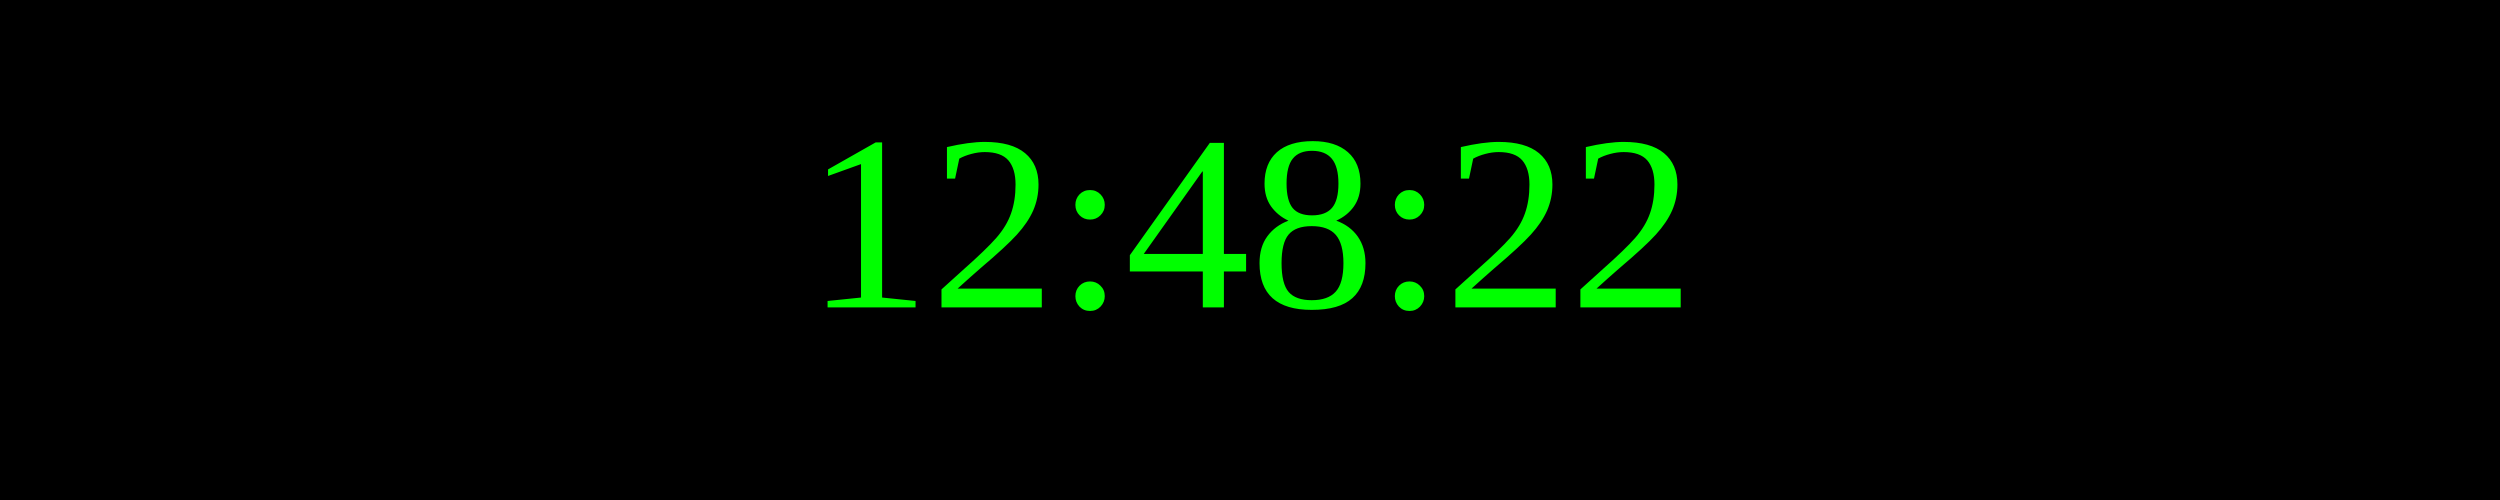
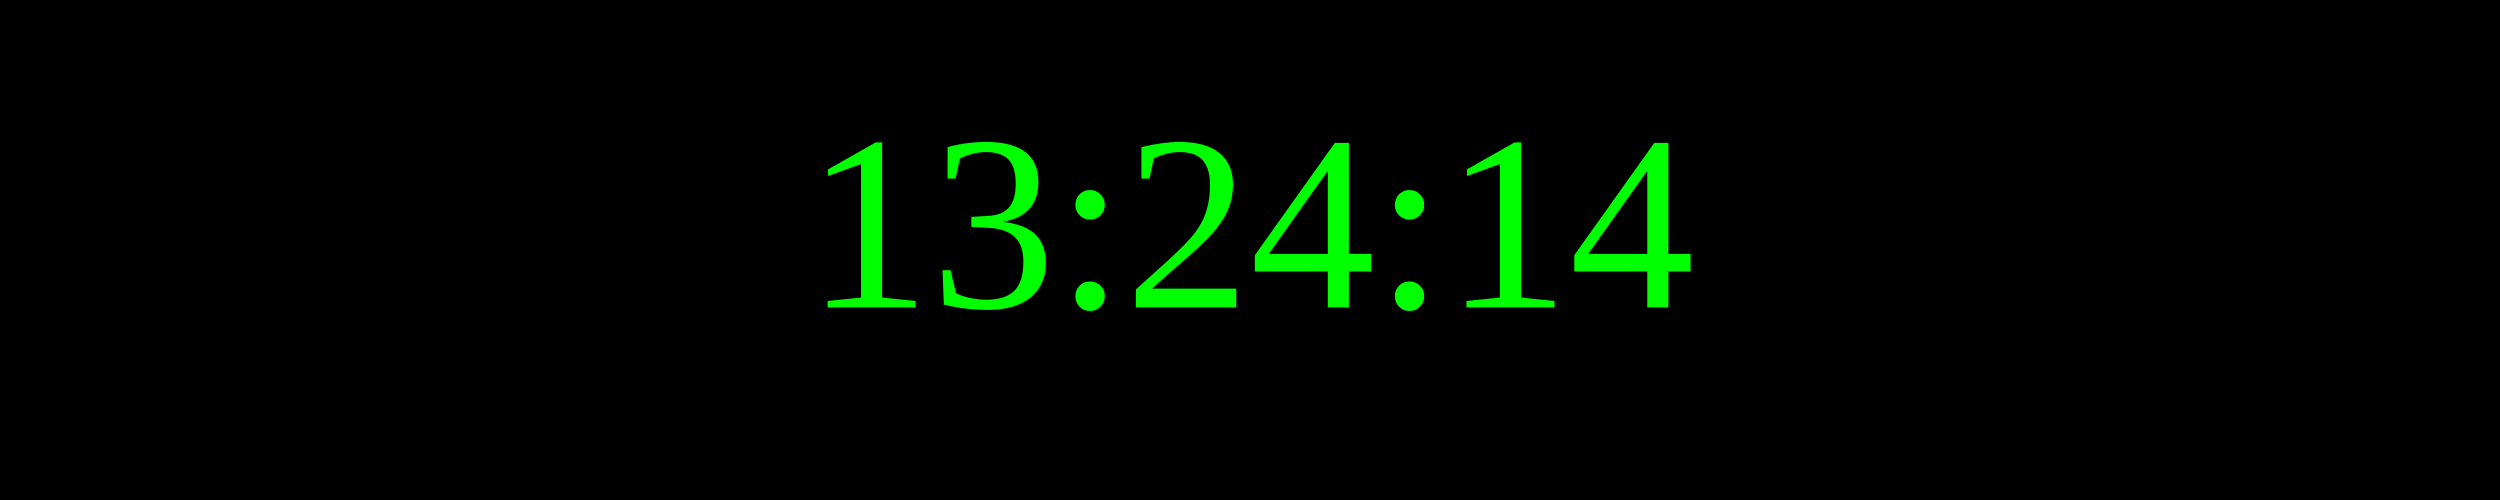
<svg xmlns="http://www.w3.org/2000/svg" width="250" height="50">
  <rect width="100%" height="100%" fill="black" />
  <text x="50%" y="50%" font-size="25" fill="lime" text-anchor="middle" dominant-baseline="middle">
- 12:48:22
+ 13:24:14
</text>
</svg>
